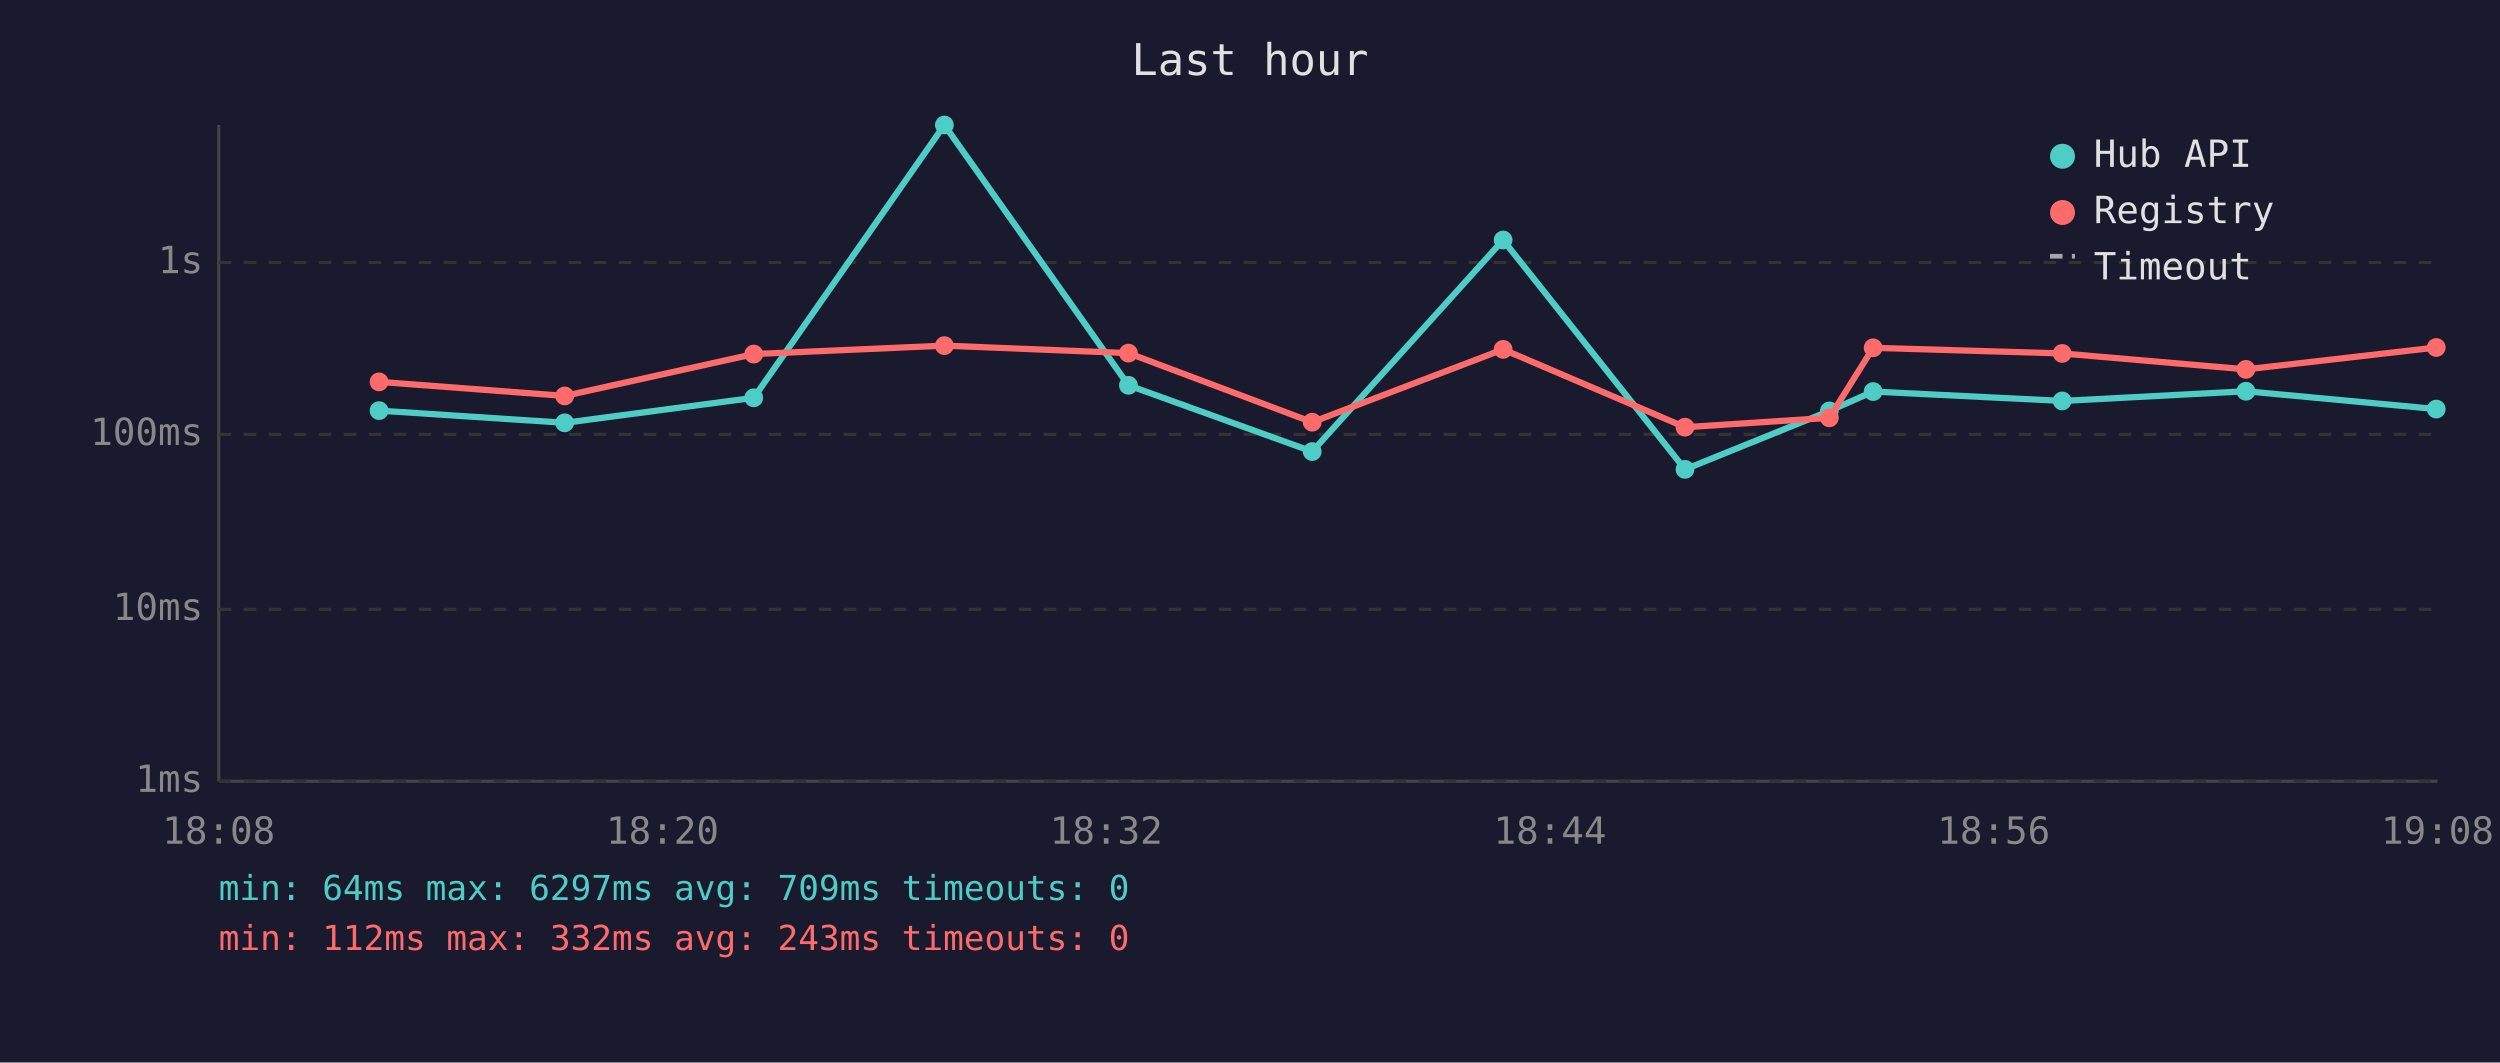
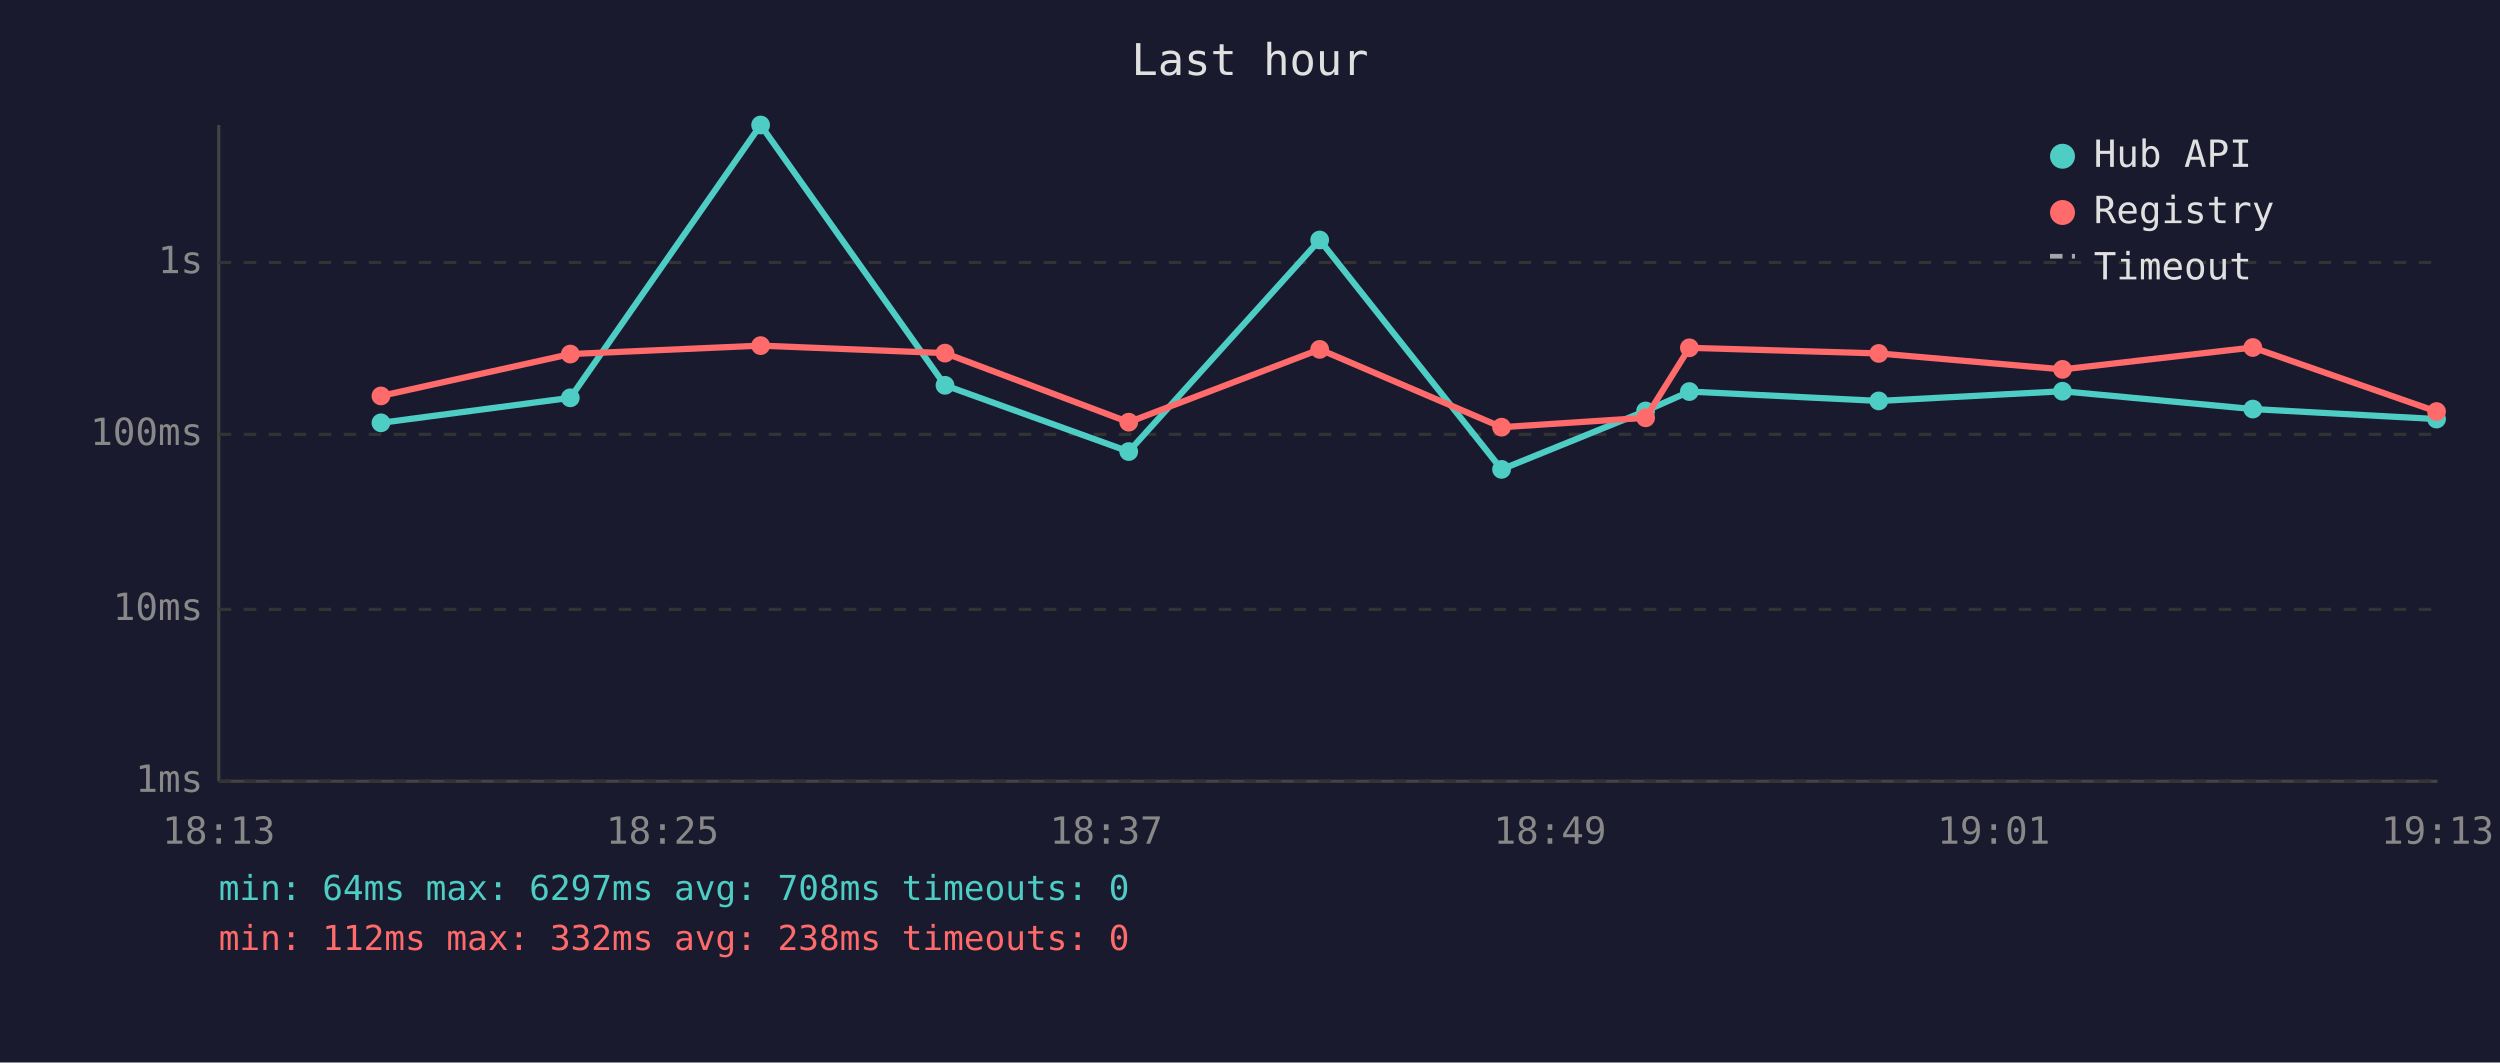
<svg xmlns="http://www.w3.org/2000/svg" viewBox="0 0 800 340" font-family="monospace" font-size="12">
  <rect width="800" height="340" fill="#1a1a2e" />
  <text x="400" y="24" fill="#e0e0e0" font-size="14" text-anchor="middle">Last hour</text>
  <line x1="70" y1="40" x2="70" y2="250" stroke="#444" stroke-width="1" />
  <line x1="70" y1="250" x2="780" y2="250" stroke="#444" stroke-width="1" />
  <line x1="70" y1="250" x2="780" y2="250" stroke="#333" stroke-width="1" stroke-dasharray="4" />
  <text x="65" y="250" fill="#888" text-anchor="end" dominant-baseline="middle">1ms</text>
  <line x1="70" y1="195" x2="780" y2="195" stroke="#333" stroke-width="1" stroke-dasharray="4" />
  <text x="65" y="195" fill="#888" text-anchor="end" dominant-baseline="middle">10ms</text>
  <line x1="70" y1="139" x2="780" y2="139" stroke="#333" stroke-width="1" stroke-dasharray="4" />
  <text x="65" y="139" fill="#888" text-anchor="end" dominant-baseline="middle">100ms</text>
  <line x1="70" y1="84" x2="780" y2="84" stroke="#333" stroke-width="1" stroke-dasharray="4" />
  <text x="65" y="84" fill="#888" text-anchor="end" dominant-baseline="middle">1s</text>
-   <text x="70" y="270" fill="#888" text-anchor="middle">18:08</text>
-   <text x="212" y="270" fill="#888" text-anchor="middle">18:20</text>
-   <text x="354" y="270" fill="#888" text-anchor="middle">18:32</text>
-   <text x="496" y="270" fill="#888" text-anchor="middle">18:44</text>
-   <text x="638" y="270" fill="#888" text-anchor="middle">18:56</text>
-   <text x="780" y="270" fill="#888" text-anchor="middle">19:08</text>
-   <polyline points="121.3,131.4 180.7,135.3 241.2,127.3 302.2,40.0 361.1,123.3 419.9,144.5 481.0,76.8 539.2,150.2 585.4,131.5 599.4,125.3 659.9,128.3 718.7,125.2 779.6,130.9" fill="none" stroke="#4ecdc4" stroke-width="2" opacity="1" />
-   <circle cx="121.3" cy="131.4" r="3" fill="#4ecdc4" />
-   <circle cx="180.7" cy="135.3" r="3" fill="#4ecdc4" />
-   <circle cx="241.2" cy="127.3" r="3" fill="#4ecdc4" />
-   <circle cx="302.2" cy="40.0" r="3" fill="#4ecdc4" />
-   <circle cx="361.1" cy="123.3" r="3" fill="#4ecdc4" />
-   <circle cx="419.9" cy="144.5" r="3" fill="#4ecdc4" />
-   <circle cx="481.0" cy="76.8" r="3" fill="#4ecdc4" />
-   <circle cx="539.2" cy="150.2" r="3" fill="#4ecdc4" />
-   <circle cx="585.4" cy="131.5" r="3" fill="#4ecdc4" />
-   <circle cx="599.4" cy="125.3" r="3" fill="#4ecdc4" />
-   <circle cx="659.9" cy="128.3" r="3" fill="#4ecdc4" />
-   <circle cx="718.7" cy="125.2" r="3" fill="#4ecdc4" />
-   <circle cx="779.6" cy="130.9" r="3" fill="#4ecdc4" />
-   <polyline points="121.3,122.2 180.7,126.7 241.2,113.3 302.2,110.6 361.1,113.0 419.9,135.1 481.0,111.8 539.2,136.7 585.4,133.7 599.4,111.3 659.9,113.1 718.7,118.2 779.6,111.2" fill="none" stroke="#ff6b6b" stroke-width="2" opacity="1" />
-   <circle cx="121.3" cy="122.2" r="3" fill="#ff6b6b" />
-   <circle cx="180.7" cy="126.7" r="3" fill="#ff6b6b" />
-   <circle cx="241.2" cy="113.3" r="3" fill="#ff6b6b" />
-   <circle cx="302.2" cy="110.6" r="3" fill="#ff6b6b" />
-   <circle cx="361.1" cy="113.0" r="3" fill="#ff6b6b" />
-   <circle cx="419.9" cy="135.1" r="3" fill="#ff6b6b" />
-   <circle cx="481.0" cy="111.8" r="3" fill="#ff6b6b" />
-   <circle cx="539.2" cy="136.7" r="3" fill="#ff6b6b" />
-   <circle cx="585.4" cy="133.7" r="3" fill="#ff6b6b" />
-   <circle cx="599.4" cy="111.3" r="3" fill="#ff6b6b" />
-   <circle cx="659.9" cy="113.1" r="3" fill="#ff6b6b" />
-   <circle cx="718.7" cy="118.2" r="3" fill="#ff6b6b" />
-   <circle cx="779.6" cy="111.2" r="3" fill="#ff6b6b" />
+   <text x="70" y="270" fill="#888" text-anchor="middle">18:13</text>
+   <text x="212" y="270" fill="#888" text-anchor="middle">18:25</text>
+   <text x="354" y="270" fill="#888" text-anchor="middle">18:37</text>
+   <text x="496" y="270" fill="#888" text-anchor="middle">18:49</text>
+   <text x="638" y="270" fill="#888" text-anchor="middle">19:01</text>
+   <text x="780" y="270" fill="#888" text-anchor="middle">19:13</text>
+   <polyline points="121.9,135.3 182.5,127.3 243.4,40.0 302.4,123.3 361.2,144.5 422.3,76.8 480.5,150.2 526.6,131.5 540.6,125.3 601.2,128.3 660.0,125.2 720.9,130.9 779.7,134.1" fill="none" stroke="#4ecdc4" stroke-width="2" opacity="1" />
+   <circle cx="121.9" cy="135.3" r="3" fill="#4ecdc4" />
+   <circle cx="182.5" cy="127.3" r="3" fill="#4ecdc4" />
+   <circle cx="243.4" cy="40.0" r="3" fill="#4ecdc4" />
+   <circle cx="302.4" cy="123.3" r="3" fill="#4ecdc4" />
+   <circle cx="361.2" cy="144.5" r="3" fill="#4ecdc4" />
+   <circle cx="422.3" cy="76.8" r="3" fill="#4ecdc4" />
+   <circle cx="480.5" cy="150.2" r="3" fill="#4ecdc4" />
+   <circle cx="526.6" cy="131.5" r="3" fill="#4ecdc4" />
+   <circle cx="540.6" cy="125.3" r="3" fill="#4ecdc4" />
+   <circle cx="601.2" cy="128.3" r="3" fill="#4ecdc4" />
+   <circle cx="660.0" cy="125.2" r="3" fill="#4ecdc4" />
+   <circle cx="720.9" cy="130.9" r="3" fill="#4ecdc4" />
+   <circle cx="779.7" cy="134.1" r="3" fill="#4ecdc4" />
+   <polyline points="121.9,126.7 182.5,113.3 243.4,110.6 302.4,113.0 361.2,135.1 422.3,111.8 480.5,136.7 526.6,133.7 540.6,111.3 601.2,113.1 660.0,118.2 720.9,111.2 779.7,131.7" fill="none" stroke="#ff6b6b" stroke-width="2" opacity="1" />
+   <circle cx="121.9" cy="126.7" r="3" fill="#ff6b6b" />
+   <circle cx="182.5" cy="113.3" r="3" fill="#ff6b6b" />
+   <circle cx="243.4" cy="110.6" r="3" fill="#ff6b6b" />
+   <circle cx="302.4" cy="113.0" r="3" fill="#ff6b6b" />
+   <circle cx="361.2" cy="135.1" r="3" fill="#ff6b6b" />
+   <circle cx="422.3" cy="111.8" r="3" fill="#ff6b6b" />
+   <circle cx="480.5" cy="136.7" r="3" fill="#ff6b6b" />
+   <circle cx="526.6" cy="133.7" r="3" fill="#ff6b6b" />
+   <circle cx="540.6" cy="111.3" r="3" fill="#ff6b6b" />
+   <circle cx="601.2" cy="113.1" r="3" fill="#ff6b6b" />
+   <circle cx="660.0" cy="118.2" r="3" fill="#ff6b6b" />
+   <circle cx="720.9" cy="111.2" r="3" fill="#ff6b6b" />
+   <circle cx="779.7" cy="131.7" r="3" fill="#ff6b6b" />
  <circle cx="660" cy="50" r="4" fill="#4ecdc4" />
  <text x="670" y="50" fill="#e0e0e0" dominant-baseline="middle">Hub API</text>
  <circle cx="660" cy="68" r="4" fill="#ff6b6b" />
  <text x="670" y="68" fill="#e0e0e0" dominant-baseline="middle">Registry</text>
  <line x1="656" y1="82" x2="664" y2="82" stroke="#e0e0e0" stroke-width="1.5" stroke-dasharray="4,3" opacity="0.7" />
  <text x="670" y="86" fill="#e0e0e0" dominant-baseline="middle">Timeout</text>
-   <text x="70" y="288" fill="#4ecdc4" font-size="11">min: 64ms  max: 6297ms  avg: 709ms  timeouts: 0</text>
-   <text x="70" y="304" fill="#ff6b6b" font-size="11">min: 112ms  max: 332ms  avg: 243ms  timeouts: 0</text>
+   <text x="70" y="288" fill="#4ecdc4" font-size="11">min: 64ms  max: 6297ms  avg: 708ms  timeouts: 0</text>
+   <text x="70" y="304" fill="#ff6b6b" font-size="11">min: 112ms  max: 332ms  avg: 238ms  timeouts: 0</text>
</svg>
